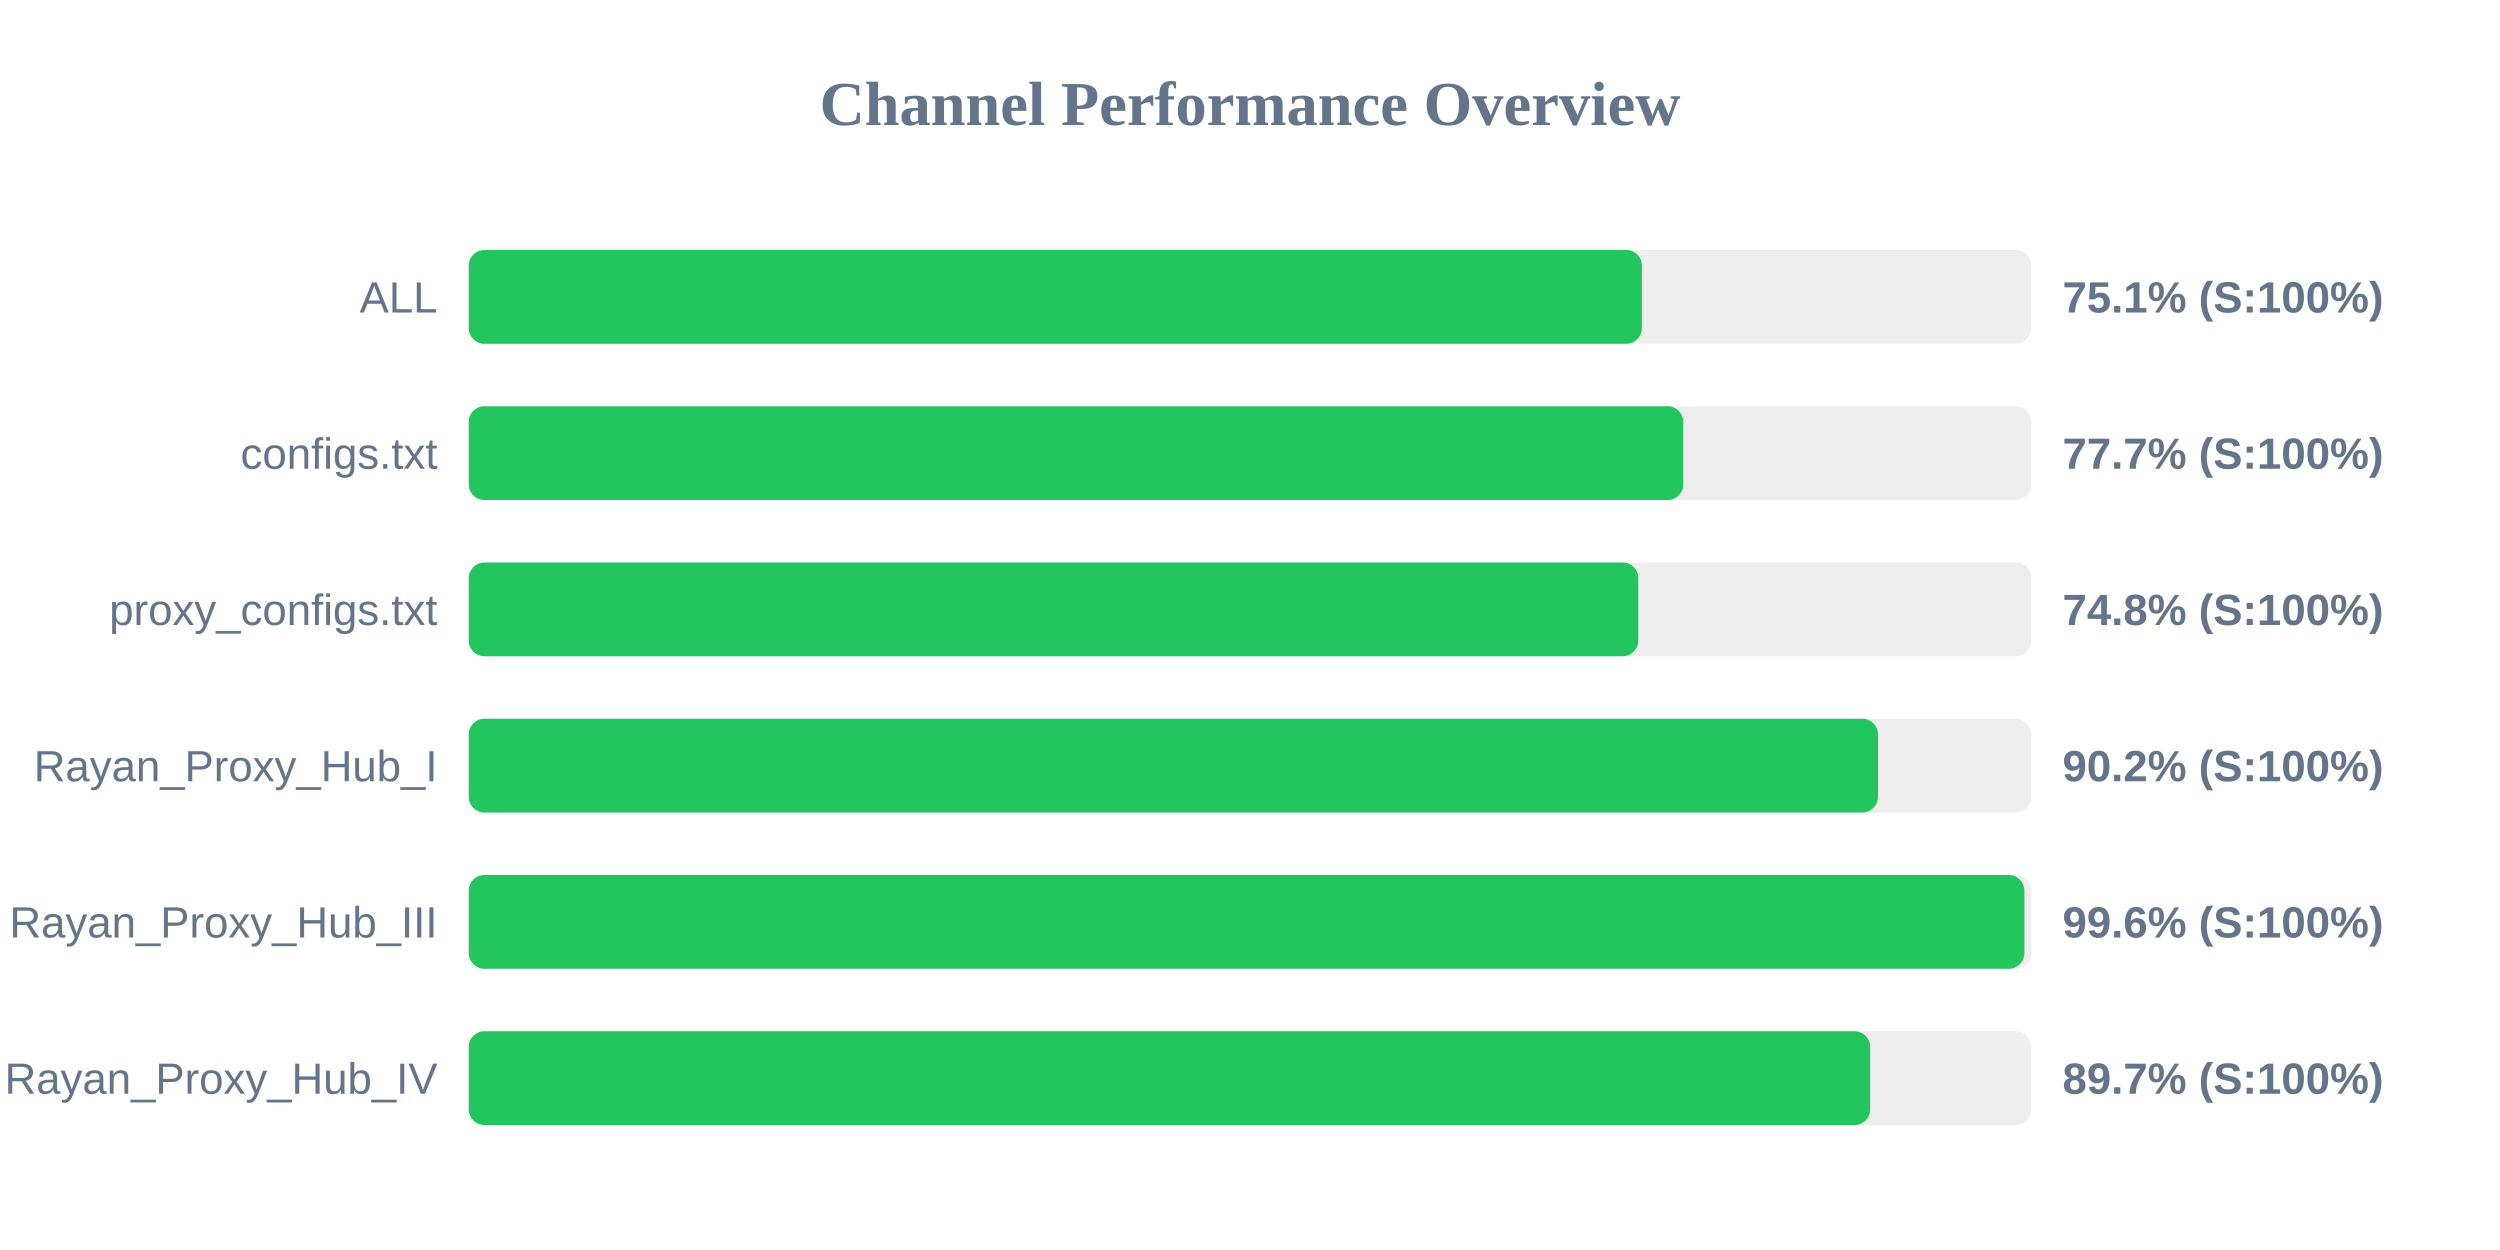
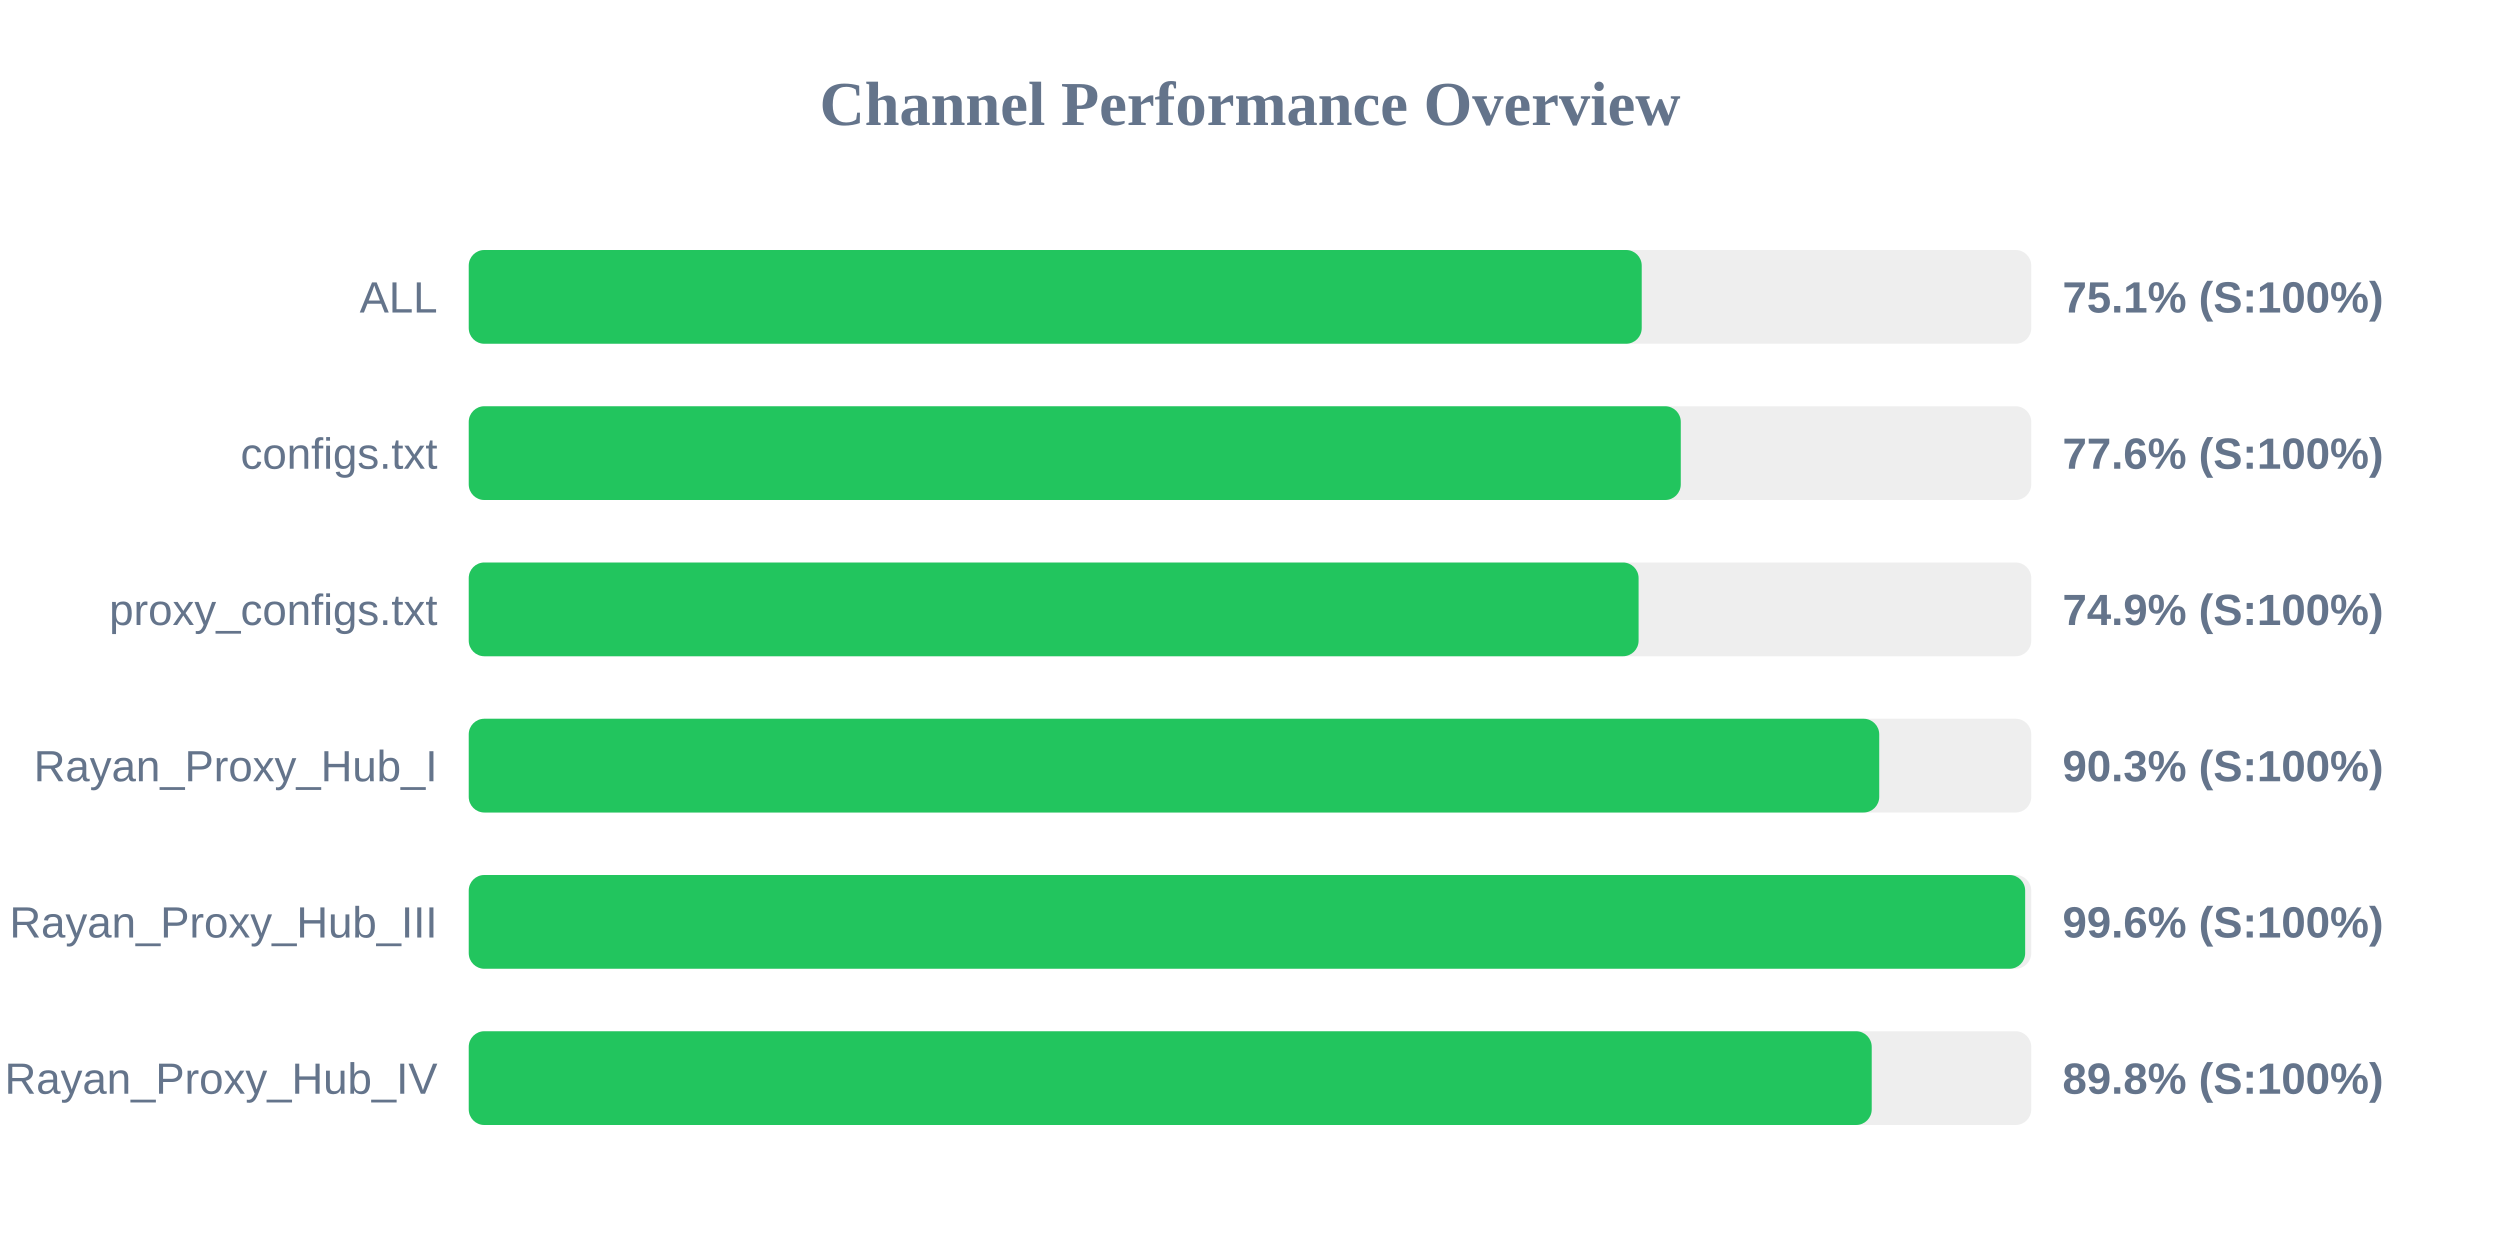
<svg xmlns="http://www.w3.org/2000/svg" width="800" height="400" version="1.1">
  <style>
        .row { font: 14px Arial; fill: #64748b; }
        .score { font: bold 14px Arial; fill: #64748b; }
    </style>
  <text x="400" y="40" text-anchor="middle" font-size="20px" font-weight="bold" fill="#64748b">Channel Performance Overview</text>
  <rect x="150" y="80" width="500" height="30" fill="#eee" rx="5" />
-   <rect x="150" y="80" width="375.4" height="30" fill="#22c55e" rx="5" />
+   <rect x="150" y="80" width="375.35" height="30" fill="#22c55e" rx="5" />
  <text x="140" y="100" text-anchor="end" class="row">ALL</text>
  <text x="660" y="100" text-anchor="start" class="score">75.1% (S:100%)</text>
  <rect x="150" y="130" width="500" height="30" fill="#eee" rx="5" />
-   <rect x="150" y="130" width="388.65" height="30" fill="#22c55e" rx="5" />
+   <rect x="150" y="130" width="387.85" height="30" fill="#22c55e" rx="5" />
  <text x="140" y="150" text-anchor="end" class="row">configs.txt</text>
-   <text x="660" y="150" text-anchor="start" class="score">77.7% (S:100%)</text>
+   <text x="660" y="150" text-anchor="start" class="score">77.6% (S:100%)</text>
  <rect x="150" y="180" width="500" height="30" fill="#eee" rx="5" />
-   <rect x="150" y="180" width="374.25" height="30" fill="#22c55e" rx="5" />
+   <rect x="150" y="180" width="374.35" height="30" fill="#22c55e" rx="5" />
  <text x="140" y="200" text-anchor="end" class="row">proxy_configs.txt</text>
-   <text x="660" y="200" text-anchor="start" class="score">74.8% (S:100%)</text>
+   <text x="660" y="200" text-anchor="start" class="score">74.9% (S:100%)</text>
  <rect x="150" y="230" width="500" height="30" fill="#eee" rx="5" />
-   <rect x="150" y="230" width="450.95" height="30" fill="#22c55e" rx="5" />
+   <rect x="150" y="230" width="451.35" height="30" fill="#22c55e" rx="5" />
  <text x="140" y="250" text-anchor="end" class="row">Rayan_Proxy_Hub_I</text>
-   <text x="660" y="250" text-anchor="start" class="score">90.2% (S:100%)</text>
+   <text x="660" y="250" text-anchor="start" class="score">90.3% (S:100%)</text>
  <rect x="150" y="280" width="500" height="30" fill="#eee" rx="5" />
-   <rect x="150" y="280" width="497.8" height="30" fill="#22c55e" rx="5" />
+   <rect x="150" y="280" width="498.05" height="30" fill="#22c55e" rx="5" />
  <text x="140" y="300" text-anchor="end" class="row">Rayan_Proxy_Hub_III</text>
  <text x="660" y="300" text-anchor="start" class="score">99.6% (S:100%)</text>
  <rect x="150" y="330" width="500" height="30" fill="#eee" rx="5" />
-   <rect x="150" y="330" width="448.45" height="30" fill="#22c55e" rx="5" />
+   <rect x="150" y="330" width="448.95" height="30" fill="#22c55e" rx="5" />
  <text x="140" y="350" text-anchor="end" class="row">Rayan_Proxy_Hub_IV</text>
-   <text x="660" y="350" text-anchor="start" class="score">89.7% (S:100%)</text>
+   <text x="660" y="350" text-anchor="start" class="score">89.8% (S:100%)</text>
</svg>
